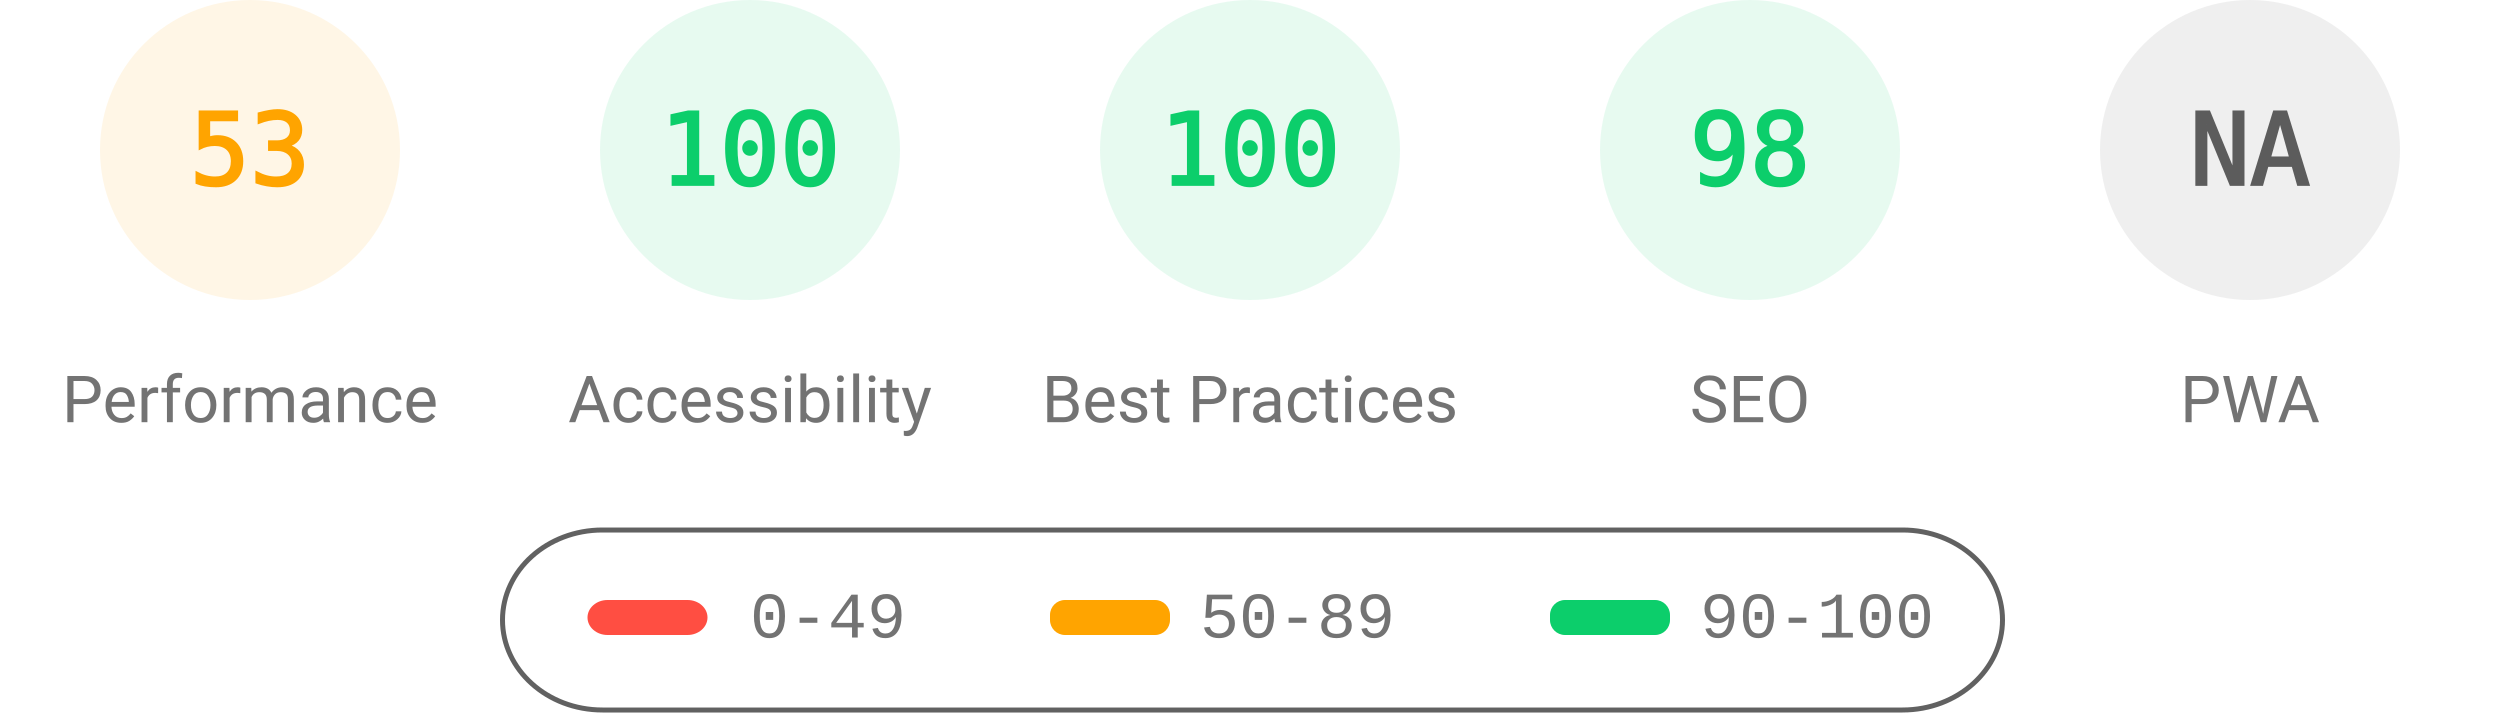
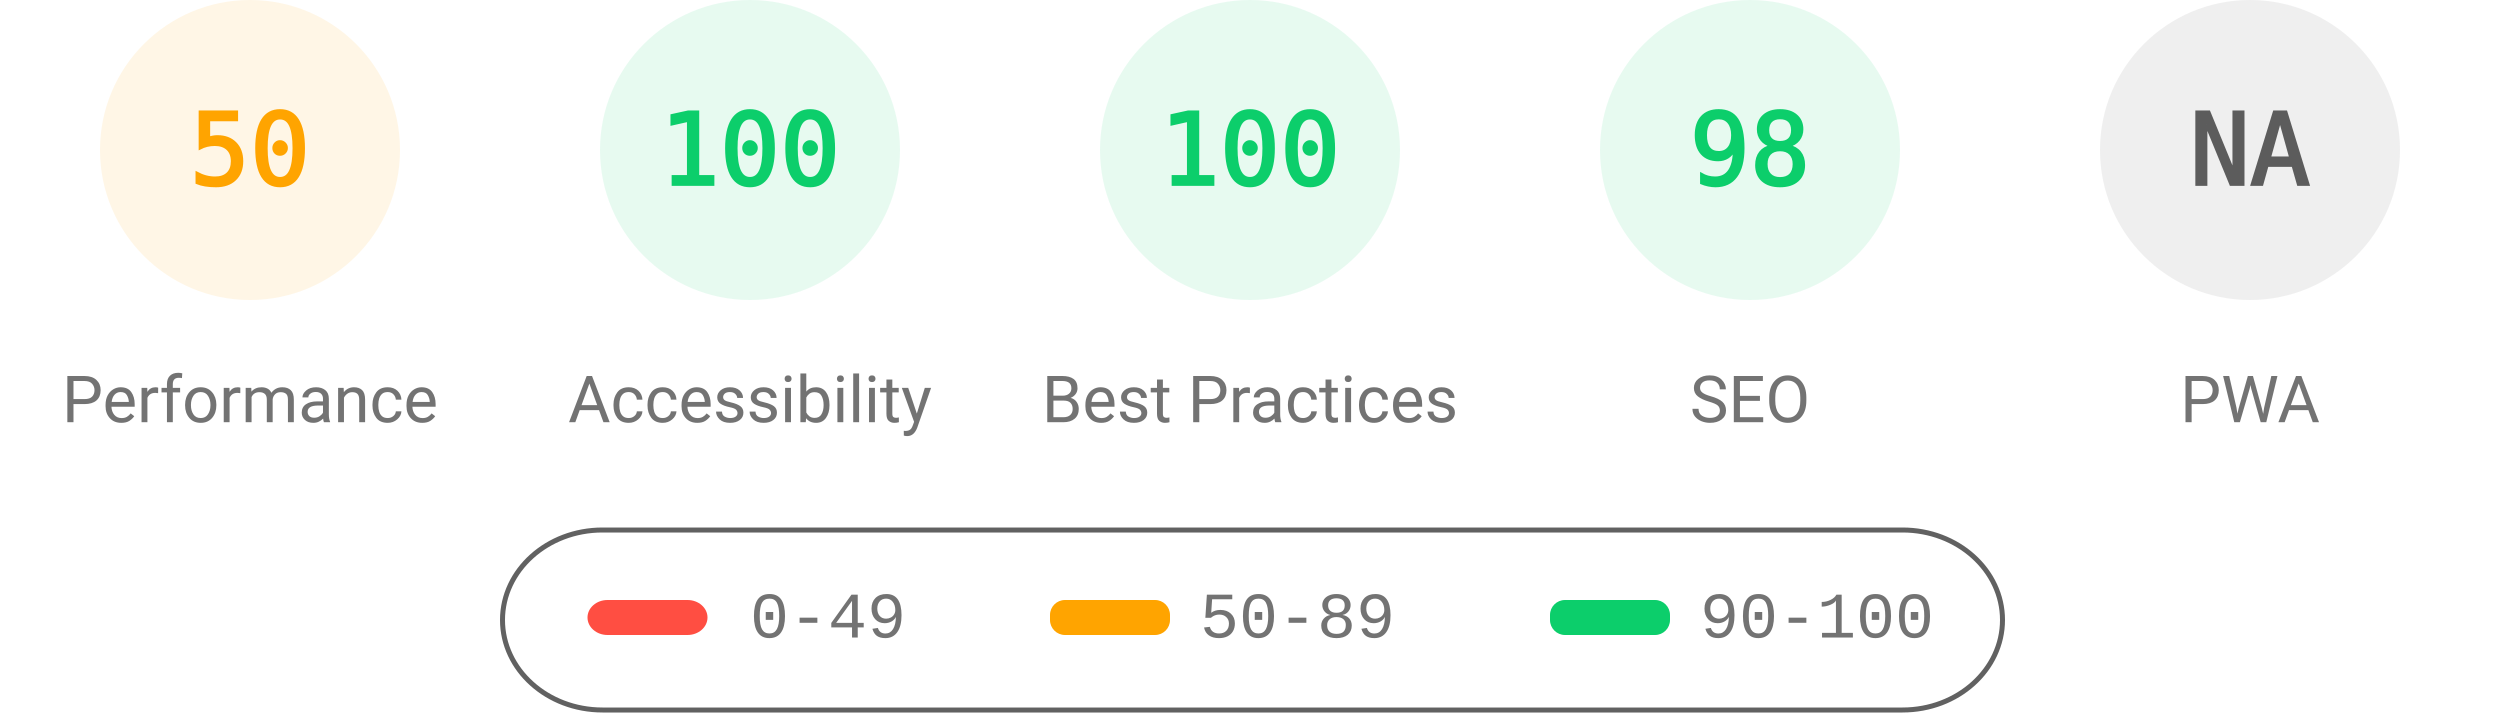
<svg xmlns="http://www.w3.org/2000/svg" fill="none" width="1000" height="285">
  <style>.gauge-base{opacity:.1}.gauge-arc{fill:none;animation-delay:250ms;stroke-linecap:round;transform:rotate(-90deg);transform-origin:100px 60px;animation:load-gauge 1s ease forwards}.guage-text{font-size:40px;font-family:monospace;text-align:center}.guage-red{color:#ff4e42;fill:#ff4e42;stroke:#ff4e42}.guage-orange{color:#ffa400;fill:#ffa400;stroke:#ffa400}.guage-green{color:#0cce6b;fill:#0cce6b;stroke:#0cce6b}.guage-undefined{color:#5c5c5c;fill:#5c5c5c;stroke:#5c5c5c}.guage-title{color:#737373;fill:#737373;stroke:none;font-size:26px;line-height:26px;font-family:Roboto,Halvetica,Arial,sans-serif}@keyframes load-gauge{from{stroke-dasharray:0 352.858}}</style>
  <svg class="guage-div guage-perf guage-orange" viewBox="0 0 200 200" width="200" height="200">
    <circle class="gauge-base" r="56" cx="100" cy="60" stroke-width="8" />
-     <circle class="gauge-arc guage-arc-1" r="56" cx="100" cy="60" stroke-width="8" style="stroke-dasharray:186.485,351.858" />
-     <text class="guage-text" x="100" y="60" alignment-baseline="central" dominant-baseline="central" text-anchor="middle">53</text>
+     <circle class="gauge-arc guage-arc-1" r="56" cx="100" cy="60" stroke-width="8" style="stroke-dasharray:175.929,351.858" />
+     <text class="guage-text" x="100" y="60" alignment-baseline="central" dominant-baseline="central" text-anchor="middle">50</text>
    <text class="guage-title" x="100" y="160" alignment-baseline="central" dominant-baseline="central" text-anchor="middle">Performance</text>
  </svg>
  <svg class="guage-div guage-acc guage-green" viewBox="0 0 200 200" width="200" height="200" x="200">
    <circle class="gauge-base" r="56" cx="100" cy="60" stroke-width="8" />
    <circle class="gauge-arc guage-arc-2" r="56" cx="100" cy="60" stroke-width="8" style="stroke-dasharray:351.858,351.858" />
    <text class="guage-text" x="100" y="60" alignment-baseline="central" dominant-baseline="central" text-anchor="middle">100</text>
    <text class="guage-title" x="100" y="160" alignment-baseline="central" dominant-baseline="central" text-anchor="middle">Accessibility</text>
  </svg>
  <svg class="guage-div guage-best guage-green" viewBox="0 0 200 200" width="200" height="200" x="400">
    <circle class="gauge-base" r="56" cx="100" cy="60" stroke-width="8" />
    <circle class="gauge-arc guage-arc-3" r="56" cx="100" cy="60" stroke-width="8" style="stroke-dasharray:351.858,351.858" />
    <text class="guage-text" x="100" y="60" alignment-baseline="central" dominant-baseline="central" text-anchor="middle">100</text>
    <text class="guage-title" x="100" y="160" alignment-baseline="central" dominant-baseline="central" text-anchor="middle">Best Practices</text>
  </svg>
  <svg class="guage-div guage-seo guage-green" viewBox="0 0 200 200" width="200" height="200" x="600">
    <circle class="gauge-base" r="56" cx="100" cy="60" stroke-width="8" />
    <circle class="gauge-arc guage-arc-4" r="56" cx="100" cy="60" stroke-width="8" style="stroke-dasharray:344.821,351.858" />
    <text class="guage-text" x="100" y="60" alignment-baseline="central" dominant-baseline="central" text-anchor="middle">98</text>
    <text class="guage-title" x="100" y="160" alignment-baseline="central" dominant-baseline="central" text-anchor="middle">SEO</text>
  </svg>
  <svg class="guage-div guage-pwa guage-undefined" viewBox="0 0 200 200" width="200" height="200" x="800">
    <circle class="gauge-base" r="56" cx="100" cy="60" stroke-width="8" />
    <circle class="gauge-arc guage-arc-4" r="56" cx="100" cy="60" stroke-width="8" style="stroke-dasharray:351.858,351.858" />
    <text class="guage-text" x="100" y="60" alignment-baseline="central" dominant-baseline="central" text-anchor="middle">NA</text>
    <text class="guage-title" x="100" y="160" alignment-baseline="central" dominant-baseline="central" text-anchor="middle">PWA</text>
  </svg>
  <svg width="604" height="76" x="200" y="210">
    <path fill="none" id="canvas_background" d="M-1-1h604v80H-1z" />
    <rect fill-opacity="0" stroke="#616161" stroke-width="2" rx="40" id="svg_2" height="72" width="600" y="2" x="1" fill="#000" />
    <rect stroke="#000" rx="8" id="svg_3" height="14" width="48" y="30" x="35" stroke-opacity="null" stroke-width="0" fill="#ff4e42" />
    <rect stroke="#000" rx="6" id="svg_4" height="14" width="48" y="30" x="220" stroke-opacity="null" stroke-width="0" fill="#ffa400" />
    <rect stroke="#000" rx="6" id="svg_5" height="14" width="48" y="30" x="420" stroke-opacity="null" stroke-width="0" fill="#0cce6b" />
    <text xml:space="preserve" text-anchor="start" font-family="'Courier New', Courier, monospace" font-size="26" id="svg_6" y="45" x="100" stroke-opacity="null" stroke-width="0" stroke="#000" fill="#737373">0-49</text>
    <text xml:space="preserve" text-anchor="start" font-family="'Courier New', Courier, monospace" font-size="26" id="svg_7" y="45" x="280" stroke-opacity="null" stroke-width="0" stroke="#000" fill="#737373">50-89</text>
    <text xml:space="preserve" text-anchor="start" font-family="'Courier New', Courier, monospace" font-size="26" id="svg_8" y="45" x="480" stroke-opacity="null" stroke-width="0" stroke="#000" fill="#737373">90-100</text>
  </svg>
</svg>
